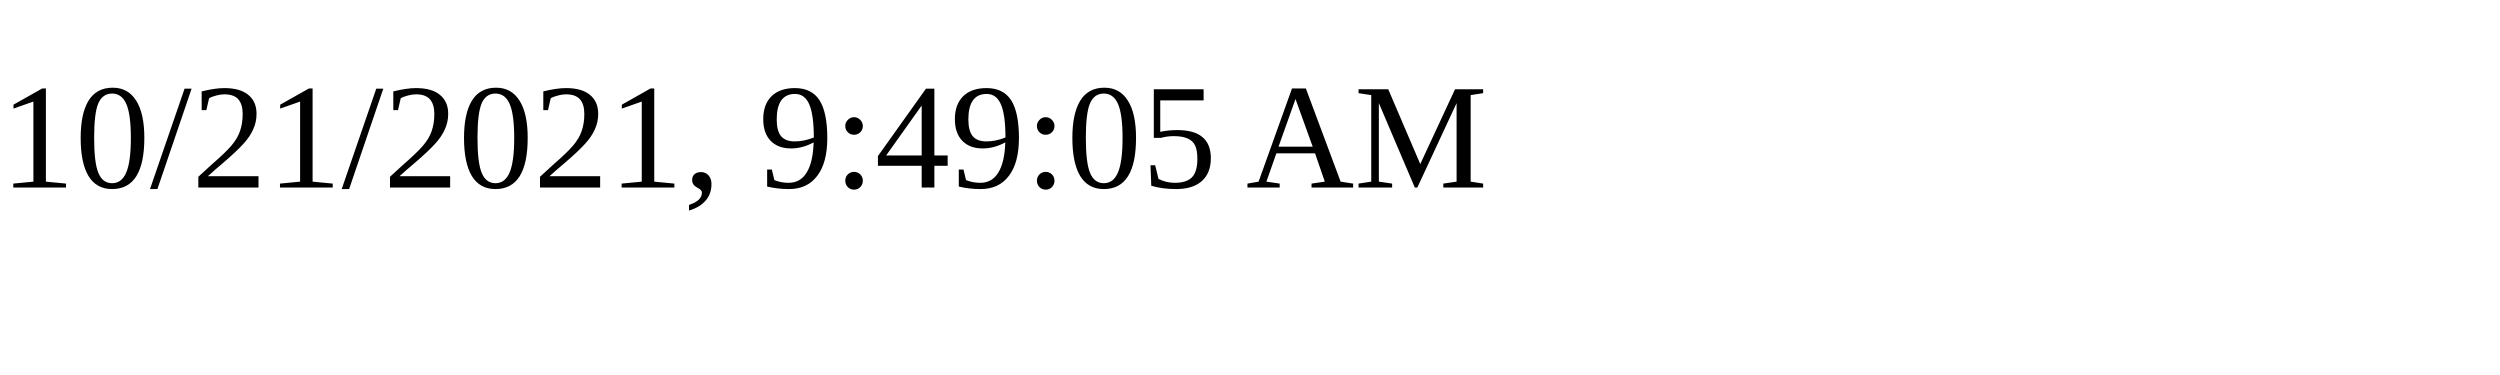
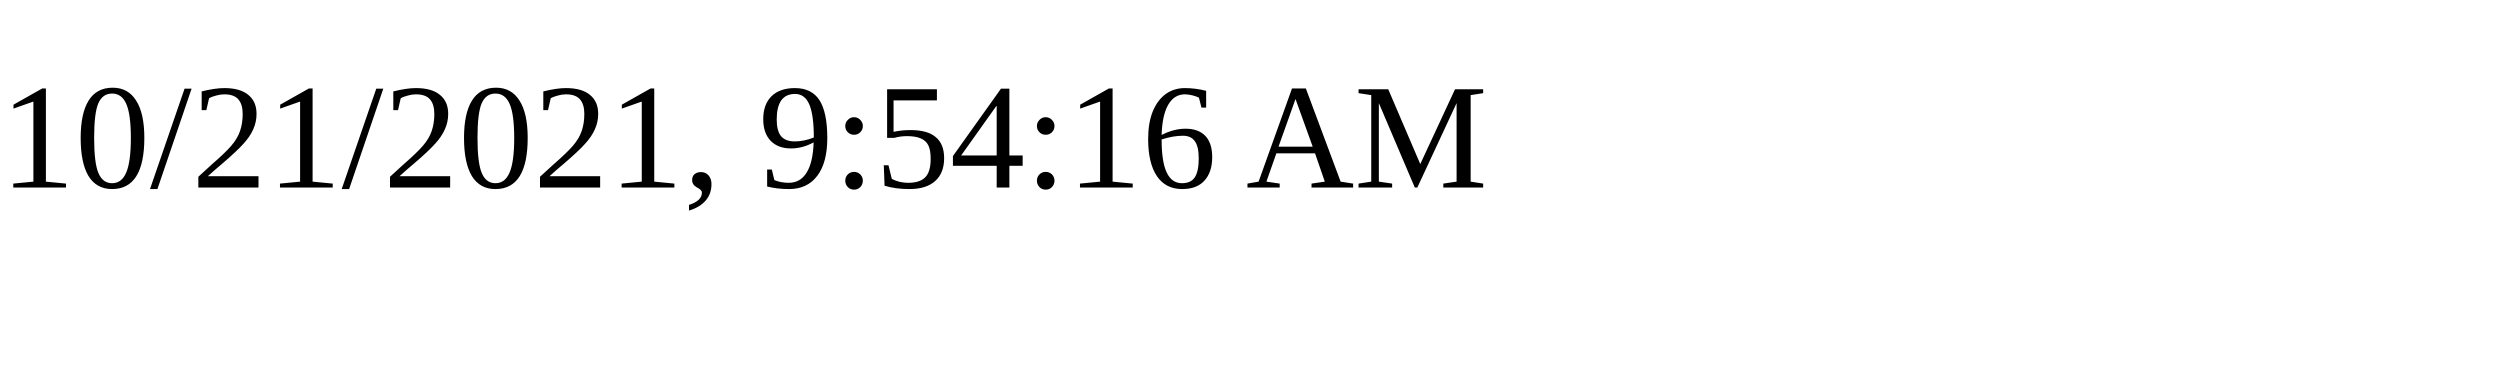
<svg xmlns="http://www.w3.org/2000/svg" height="30" width="200">
-   <text x="0" y="15">10/21/2021, 9:49:05 AM</text>
+   <text x="0" y="15">10/21/2021, 9:54:16 AM</text>
</svg>
